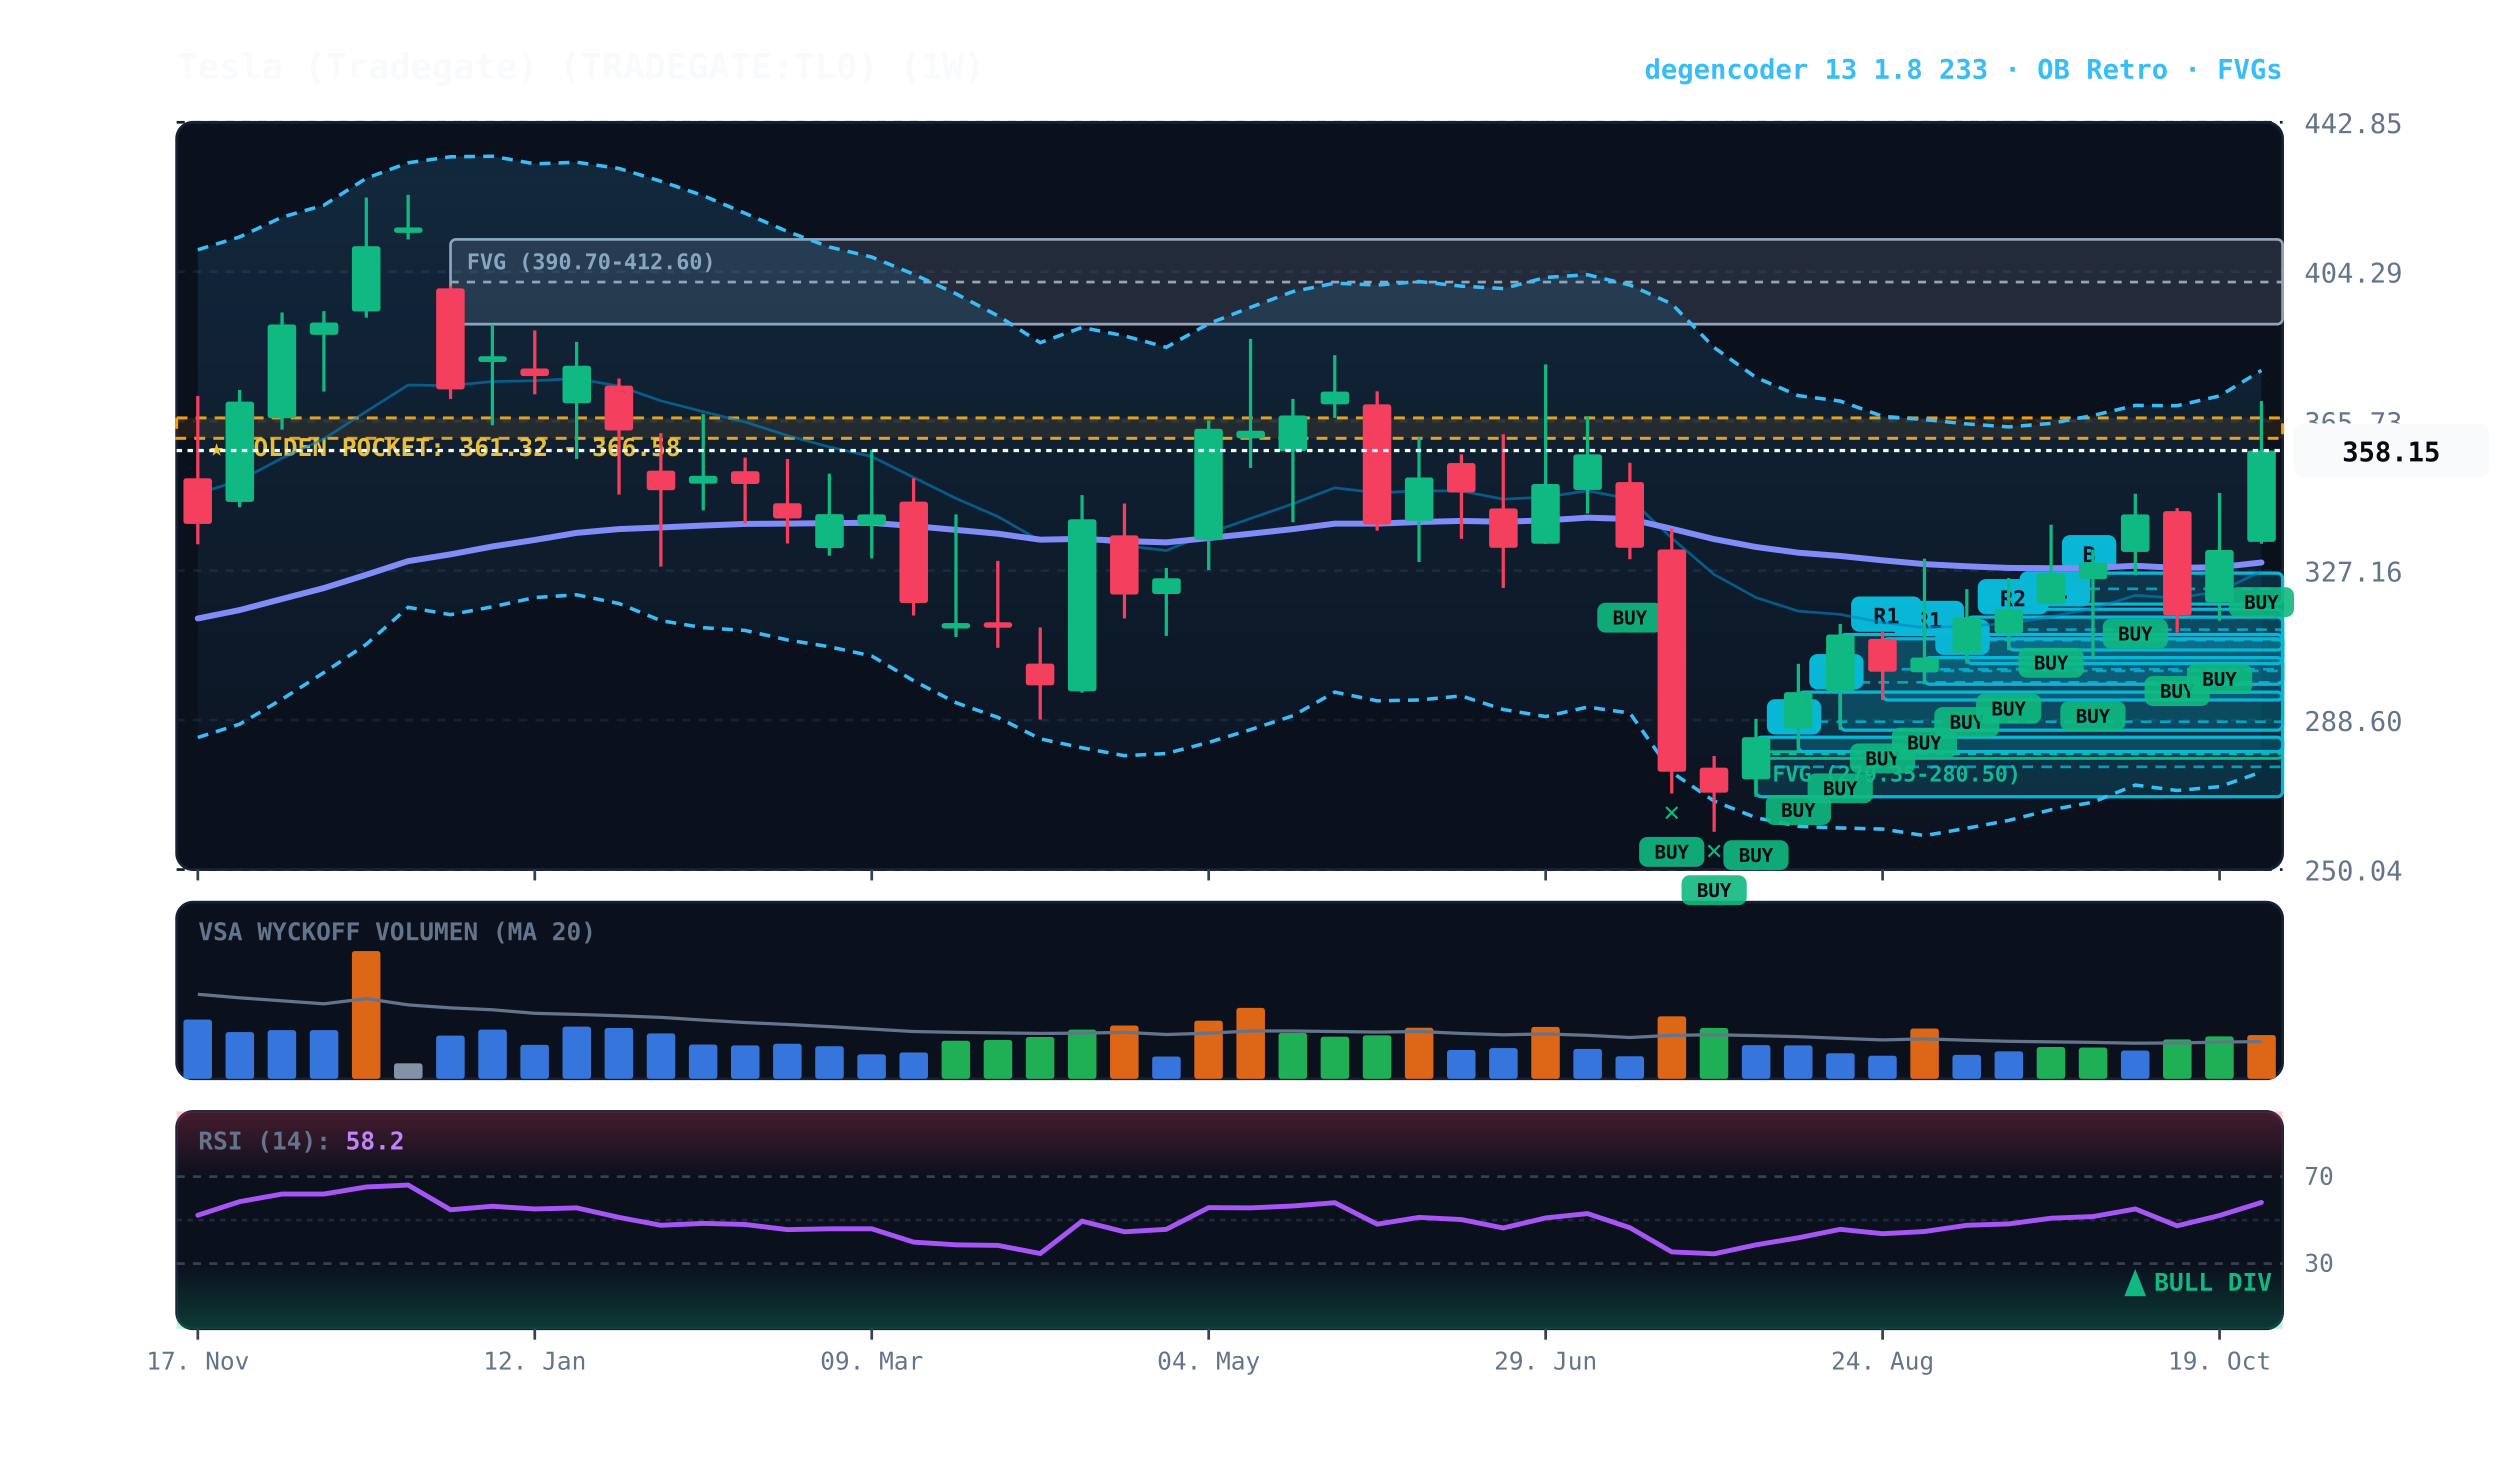
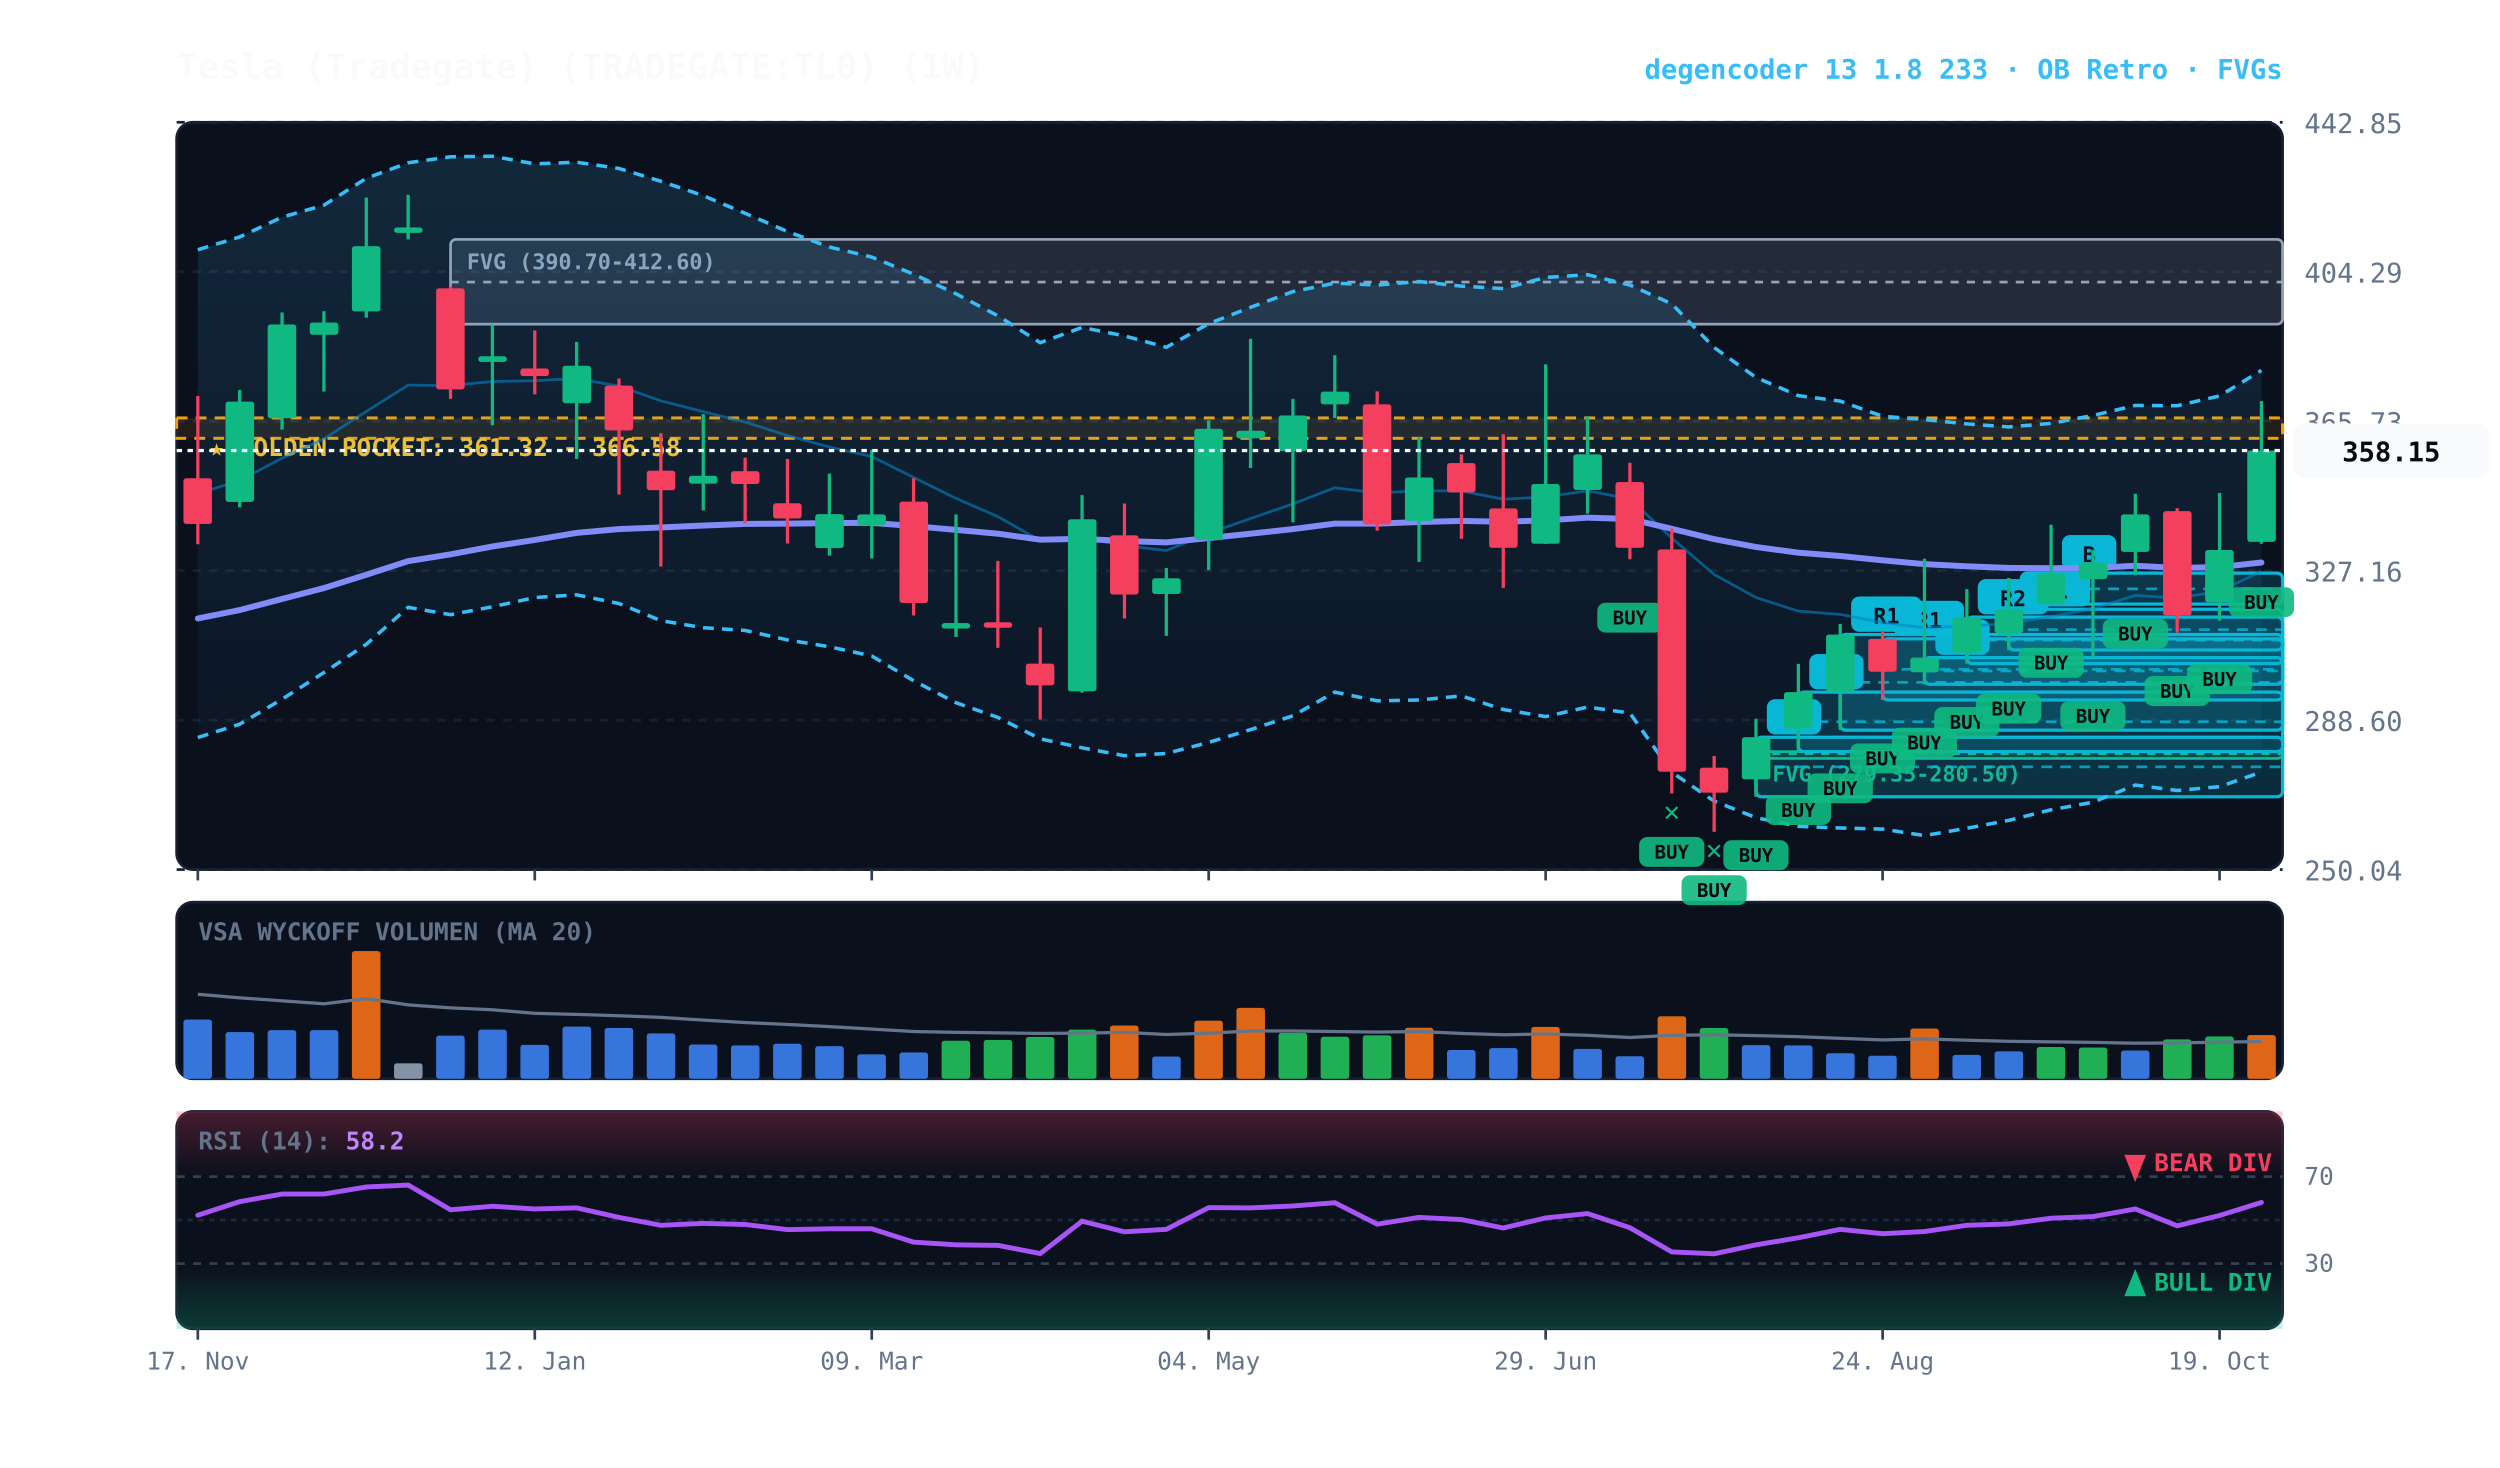
<svg xmlns="http://www.w3.org/2000/svg" viewBox="0 0 920 540" width="100%" height="100%" style="background:#070a13; font-family:'JetBrains Mono', monospace;">
  <defs>
    <linearGradient id="cloud-grad" x1="0%" y1="0%" x2="0%" y2="100%">
      <stop offset="0%" stop-color="#38bdf8" stop-opacity="0.14" />
      <stop offset="100%" stop-color="#38bdf8" stop-opacity="0.02" />
    </linearGradient>
    <linearGradient id="rsi-overbought" x1="0%" y1="0%" x2="0%" y2="100%">
      <stop offset="0%" stop-color="#f43f5e" stop-opacity="0.25" />
      <stop offset="100%" stop-color="#f43f5e" stop-opacity="0.0" />
    </linearGradient>
    <linearGradient id="rsi-oversold" x1="0%" y1="0%" x2="0%" y2="100%">
      <stop offset="0%" stop-color="#10b981" stop-opacity="0.0" />
      <stop offset="100%" stop-color="#10b981" stop-opacity="0.25" />
    </linearGradient>
  </defs>
  <rect x="65" y="45" width="775" height="275" fill="#0b101d" rx="6" stroke="#172033" stroke-width="1" />
  <rect x="65" y="332" width="775" height="65" fill="#0b101d" rx="6" stroke="#172033" stroke-width="1" />
  <rect x="65" y="409" width="775" height="80" fill="#0b101d" rx="6" stroke="#172033" stroke-width="1" />
  <line x1="65" y1="320.0" x2="840" y2="320.0" stroke="#172033" stroke-dasharray="3,3" stroke-width="1" />
  <text x="848" y="324.0" fill="#64748b" font-size="10" text-anchor="start">250.04</text>
  <line x1="65" y1="265.0" x2="840" y2="265.0" stroke="#172033" stroke-dasharray="3,3" stroke-width="1" />
  <text x="848" y="269.0" fill="#64748b" font-size="10" text-anchor="start">288.60</text>
  <line x1="65" y1="210.0" x2="840" y2="210.0" stroke="#172033" stroke-dasharray="3,3" stroke-width="1" />
  <text x="848" y="214.0" fill="#64748b" font-size="10" text-anchor="start">327.16</text>
  <line x1="65" y1="155.0" x2="840" y2="155.0" stroke="#172033" stroke-dasharray="3,3" stroke-width="1" />
  <text x="848" y="159.0" fill="#64748b" font-size="10" text-anchor="start">365.73</text>
  <line x1="65" y1="100.0" x2="840" y2="100.0" stroke="#172033" stroke-dasharray="3,3" stroke-width="1" />
  <text x="848" y="104.0" fill="#64748b" font-size="10" text-anchor="start">404.29</text>
  <line x1="65" y1="45.0" x2="840" y2="45.0" stroke="#172033" stroke-dasharray="3,3" stroke-width="1" />
  <text x="848" y="49.0" fill="#64748b" font-size="10" text-anchor="start">442.85</text>
  <rect x="65" y="153.8" width="775" height="7.5" fill="rgba(245, 158, 11, 0.10)" stroke="#f59e0b" stroke-dasharray="4,3" stroke-width="1.1" />
  <text x="77" y="167.8" fill="#fbbf24" font-size="9" font-weight="bold">★ GOLDEN POCKET: 361.32 - 366.58</text>
  <rect x="646.2" y="276.6" width="193.8" height="2.5" fill="rgba(16, 185, 129, 0.18)" stroke="#10b981" stroke-width="1" rx="2" />
  <line x1="646.2" y1="277.4" x2="840" y2="277.4" stroke="#10b981" stroke-dasharray="3,3" stroke-width="1" />
  <text x="652.2" y="287.6" fill="#10b981" font-size="8" font-weight="bold">FVG (279.35-280.50)</text>
  <rect x="165.8" y="88.1" width="674.2" height="31.2" fill="rgba(148, 163, 184, 0.18)" stroke="#94a3b8" stroke-width="1" rx="2" />
  <line x1="165.8" y1="103.8" x2="840" y2="103.8" stroke="#94a3b8" stroke-dasharray="3,3" stroke-width="1" />
  <text x="171.8" y="99.1" fill="#94a3b8" font-size="8" font-weight="bold">FVG (390.70-412.60)</text>
  <rect x="754.8" y="210.9" width="85.2" height="11.4" fill="rgba(6, 182, 212, 0.18)" stroke="#06b6d4" stroke-width="1.2" rx="2" />
  <line x1="754.8" y1="216.7" x2="840" y2="216.7" stroke="#06b6d4" stroke-dasharray="4,3" stroke-width="1.0" opacity="0.8" />
  <rect x="758.8" y="196.9" width="20" height="13" fill="#06b6d4" rx="3" />
  <text x="768.8" y="206.9" fill="#070a13" font-size="8" font-weight="bold" text-anchor="middle">B</text>
  <rect x="739.2" y="224.2" width="100.8" height="15.0" fill="rgba(6, 182, 212, 0.18)" stroke="#06b6d4" stroke-width="1.2" rx="2" />
  <line x1="739.2" y1="231.7" x2="840" y2="231.7" stroke="#06b6d4" stroke-dasharray="4,3" stroke-width="1.0" opacity="0.8" />
  <rect x="743.2" y="210.2" width="26" height="13" fill="#06b6d4" rx="3" />
  <text x="756.2" y="220.2" fill="#070a13" font-size="8" font-weight="bold" text-anchor="middle">R1</text>
  <rect x="723.8" y="227.1" width="116.2" height="17.1" fill="rgba(6, 182, 212, 0.18)" stroke="#06b6d4" stroke-width="1.2" rx="2" />
  <line x1="723.8" y1="235.6" x2="840" y2="235.6" stroke="#06b6d4" stroke-dasharray="4,3" stroke-width="1.0" opacity="0.8" />
  <rect x="727.8" y="213.1" width="26" height="13" fill="#06b6d4" rx="3" />
  <text x="740.8" y="223.1" fill="#070a13" font-size="8" font-weight="bold" text-anchor="middle">R2</text>
  <rect x="708.2" y="242.0" width="131.8" height="9.8" fill="rgba(6, 182, 212, 0.18)" stroke="#06b6d4" stroke-width="1.2" rx="2" />
  <line x1="708.2" y1="246.9" x2="840" y2="246.9" stroke="#06b6d4" stroke-dasharray="4,3" stroke-width="1.0" opacity="0.8" />
  <rect x="712.2" y="228.0" width="20" height="13" fill="#06b6d4" rx="3" />
  <text x="722.2" y="238.0" fill="#070a13" font-size="8" font-weight="bold" text-anchor="middle">C</text>
  <rect x="692.8" y="235.1" width="147.2" height="22.5" fill="rgba(6, 182, 212, 0.18)" stroke="#06b6d4" stroke-width="1.2" rx="2" />
  <line x1="692.8" y1="246.3" x2="840" y2="246.3" stroke="#06b6d4" stroke-dasharray="4,3" stroke-width="1.0" opacity="0.8" />
  <rect x="696.8" y="221.1" width="26" height="13" fill="#06b6d4" rx="3" />
  <text x="709.8" y="231.1" fill="#070a13" font-size="8" font-weight="bold" text-anchor="middle">R1</text>
  <rect x="677.2" y="233.5" width="162.8" height="35.2" fill="rgba(6, 182, 212, 0.18)" stroke="#06b6d4" stroke-width="1.2" rx="2" />
  <line x1="677.2" y1="251.1" x2="840" y2="251.1" stroke="#06b6d4" stroke-dasharray="4,3" stroke-width="1.0" opacity="0.8" />
  <rect x="681.2" y="219.5" width="26" height="13" fill="#06b6d4" rx="3" />
  <text x="694.2" y="229.5" fill="#070a13" font-size="8" font-weight="bold" text-anchor="middle">R1</text>
  <rect x="661.8" y="254.7" width="178.2" height="21.9" fill="rgba(6, 182, 212, 0.18)" stroke="#06b6d4" stroke-width="1.2" rx="2" />
  <line x1="661.8" y1="265.6" x2="840" y2="265.6" stroke="#06b6d4" stroke-dasharray="4,3" stroke-width="1.0" opacity="0.8" />
  <rect x="665.8" y="240.7" width="20" height="13" fill="#06b6d4" rx="3" />
  <text x="675.8" y="250.7" fill="#070a13" font-size="8" font-weight="bold" text-anchor="middle">C</text>
  <rect x="646.2" y="271.3" width="193.8" height="21.9" fill="rgba(6, 182, 212, 0.18)" stroke="#06b6d4" stroke-width="1.2" rx="2" />
  <line x1="646.2" y1="282.2" x2="840" y2="282.2" stroke="#06b6d4" stroke-dasharray="4,3" stroke-width="1.0" opacity="0.8" />
  <rect x="650.2" y="257.3" width="20" height="13" fill="#06b6d4" rx="3" />
  <text x="660.2" y="267.3" fill="#070a13" font-size="8" font-weight="bold" text-anchor="middle">B</text>
  <polygon points="72.8,91.9 88.2,87.2 103.8,79.9 119.2,75.5 134.8,65.6 150.2,59.9 165.8,57.7 181.2,57.5 196.8,60.3 212.2,59.7 227.8,62.0 243.2,66.7 258.8,72.0 274.2,78.5 289.8,85.2 305.2,90.9 320.8,94.6 336.2,100.9 351.8,108.1 367.2,116.2 382.8,126.1 398.2,120.5 413.8,123.6 429.2,127.8 444.8,119.1 460.2,113.1 475.8,107.3 491.2,104.2 506.8,104.9 522.2,103.6 537.8,105.3 553.2,106.2 568.8,102.1 584.2,101.1 599.8,104.9 615.2,111.8 630.8,127.9 646.2,138.9 661.8,145.6 677.2,147.6 692.8,153.2 708.2,154.4 723.8,156.0 739.2,157.1 754.8,155.8 770.2,152.9 785.8,149.2 801.2,149.3 816.8,145.7 832.2,136.3 832.2,284.1 816.8,289.5 801.2,290.9 785.8,288.9 770.2,295.2 754.8,298.0 739.2,301.9 723.8,304.8 708.2,307.5 692.8,305.1 677.2,304.7 661.8,304.1 646.2,300.9 630.8,294.8 615.2,284.2 599.8,262.4 584.2,260.2 568.8,263.7 553.2,261.1 537.8,256.1 522.2,257.6 506.8,257.9 491.2,254.7 475.8,263.4 460.2,268.5 444.8,273.2 429.2,277.3 413.8,278.1 398.2,275.2 382.8,271.9 367.2,264.0 351.8,258.6 336.2,250.5 320.8,241.4 305.2,238.0 289.8,235.5 274.2,232.0 258.8,231.0 243.2,228.4 227.8,222.1 212.2,218.9 196.8,219.9 181.2,223.3 165.8,226.2 150.2,223.5 134.8,237.1 119.2,247.5 103.8,257.3 88.2,266.5 72.8,271.4" fill="url(#cloud-grad)" />
  <polyline points="72.8,91.9 88.2,87.2 103.8,79.9 119.2,75.5 134.8,65.6 150.2,59.9 165.8,57.7 181.2,57.5 196.8,60.3 212.2,59.7 227.8,62.0 243.2,66.7 258.8,72.0 274.2,78.5 289.8,85.2 305.2,90.9 320.8,94.6 336.2,100.9 351.8,108.1 367.2,116.2 382.8,126.1 398.2,120.5 413.8,123.6 429.2,127.8 444.8,119.1 460.2,113.1 475.8,107.3 491.2,104.2 506.8,104.9 522.2,103.6 537.8,105.3 553.2,106.2 568.8,102.1 584.2,101.1 599.8,104.9 615.2,111.8 630.8,127.9 646.2,138.9 661.8,145.6 677.2,147.6 692.8,153.2 708.2,154.4 723.8,156.0 739.2,157.1 754.8,155.8 770.2,152.9 785.8,149.2 801.2,149.3 816.8,145.7 832.2,136.3" fill="none" stroke="#38bdf8" stroke-width="1.3" stroke-dasharray="4,3" />
  <polyline points="72.8,271.4 88.2,266.5 103.8,257.3 119.2,247.5 134.8,237.1 150.2,223.5 165.8,226.2 181.2,223.3 196.8,219.9 212.2,218.9 227.8,222.1 243.2,228.4 258.8,231.0 274.2,232.0 289.8,235.5 305.2,238.0 320.8,241.4 336.2,250.5 351.8,258.6 367.2,264.0 382.8,271.9 398.2,275.2 413.8,278.1 429.2,277.3 444.8,273.2 460.2,268.5 475.8,263.4 491.2,254.7 506.8,257.9 522.2,257.6 537.8,256.1 553.2,261.1 568.8,263.7 584.2,260.2 599.8,262.4 615.2,284.2 630.8,294.8 646.2,300.9 661.8,304.1 677.2,304.7 692.8,305.1 708.2,307.5 723.8,304.8 739.2,301.9 754.8,298.0 770.2,295.2 785.8,288.9 801.2,290.9 816.8,289.5 832.2,284.1" fill="none" stroke="#38bdf8" stroke-width="1.3" stroke-dasharray="4,3" />
  <polyline points="72.8,181.7 88.2,176.8 103.8,168.6 119.2,161.5 134.8,151.4 150.2,141.7 165.8,141.9 181.2,140.4 196.8,140.1 212.2,139.3 227.8,142.1 243.2,147.5 258.8,151.5 274.2,155.3 289.8,160.3 305.2,164.5 320.8,168.0 336.2,175.7 351.8,183.4 367.2,190.1 382.8,199.0 398.2,197.9 413.8,200.8 429.2,202.6 444.8,196.2 460.2,190.8 475.8,185.4 491.2,179.5 506.8,181.4 522.2,180.6 537.8,180.7 553.2,183.7 568.8,182.9 584.2,180.6 599.8,183.6 615.2,198.0 630.8,211.4 646.2,219.9 661.8,224.9 677.2,226.1 692.8,229.1 708.2,231.0 723.8,230.4 739.2,229.5 754.8,226.9 770.2,224.0 785.8,219.1 801.2,220.1 816.8,217.6 832.2,210.2" fill="none" stroke="#0284c7" stroke-width="1.0" stroke-opacity="0.6" />
  <polyline points="72.8,227.6 88.2,224.5 103.8,220.4 119.2,216.4 134.8,211.5 150.2,206.5 165.8,204.0 181.2,201.1 196.8,198.7 212.2,196.1 227.8,194.7 243.2,194.1 258.8,193.4 274.2,192.8 289.8,192.7 305.2,192.5 320.8,192.4 336.2,193.6 351.8,195.0 367.2,196.4 382.8,198.6 398.2,198.3 413.8,199.1 429.2,199.6 444.8,198.0 460.2,196.4 475.8,194.7 491.2,192.7 506.8,192.7 522.2,192.1 537.8,191.7 553.2,192.0 568.8,191.5 584.2,190.5 599.8,191.0 615.2,194.6 630.8,198.4 646.2,201.3 661.8,203.4 677.2,204.6 692.8,206.2 708.2,207.6 723.8,208.4 739.2,209.0 754.8,209.1 770.2,209.0 785.8,208.2 801.2,209.0 816.8,208.7 832.2,207.0" fill="none" stroke="#818cf8" stroke-width="2.2" stroke-linecap="round" />
  <line x1="72.8" y1="145.7" x2="72.8" y2="200.3" stroke="#f43f5e" stroke-width="1.2" />
  <rect x="67.5" y="176.0" width="10.5" height="16.8" fill="#f43f5e" rx="1" />
  <line x1="88.2" y1="143.5" x2="88.2" y2="186.7" stroke="#10b981" stroke-width="1.2" />
  <rect x="83.0" y="147.8" width="10.5" height="36.9" fill="#10b981" rx="1" />
  <line x1="103.8" y1="115.0" x2="103.8" y2="158.1" stroke="#10b981" stroke-width="1.2" />
  <rect x="98.5" y="119.4" width="10.5" height="34.5" fill="#10b981" rx="1" />
  <line x1="119.2" y1="114.5" x2="119.2" y2="144.1" stroke="#10b981" stroke-width="1.2" />
  <rect x="114.0" y="118.7" width="10.5" height="4.5" fill="#10b981" rx="1" />
  <line x1="134.8" y1="72.7" x2="134.8" y2="116.9" stroke="#10b981" stroke-width="1.2" />
  <rect x="129.5" y="90.6" width="10.5" height="24.0" fill="#10b981" rx="1" />
  <line x1="150.2" y1="71.7" x2="150.2" y2="88.1" stroke="#10b981" stroke-width="1.2" />
  <rect x="145.0" y="83.7" width="10.5" height="2.0" fill="#10b981" rx="1" />
  <line x1="165.8" y1="105.3" x2="165.8" y2="146.8" stroke="#f43f5e" stroke-width="1.2" />
  <rect x="160.5" y="106.1" width="10.5" height="37.2" fill="#f43f5e" rx="1" />
  <line x1="181.2" y1="119.4" x2="181.2" y2="156.5" stroke="#10b981" stroke-width="1.2" />
  <rect x="176.0" y="131.1" width="10.5" height="2.1" fill="#10b981" rx="1" />
  <line x1="196.8" y1="121.6" x2="196.8" y2="145.1" stroke="#f43f5e" stroke-width="1.2" />
  <rect x="191.5" y="135.6" width="10.5" height="2.8" fill="#f43f5e" rx="1" />
  <line x1="212.2" y1="125.8" x2="212.2" y2="168.9" stroke="#10b981" stroke-width="1.2" />
  <rect x="207.0" y="134.6" width="10.5" height="13.8" fill="#10b981" rx="1" />
  <line x1="227.8" y1="139.3" x2="227.8" y2="182.0" stroke="#f43f5e" stroke-width="1.2" />
  <rect x="222.5" y="141.9" width="10.5" height="16.5" fill="#f43f5e" rx="1" />
  <line x1="243.2" y1="159.4" x2="243.2" y2="208.5" stroke="#f43f5e" stroke-width="1.2" />
  <rect x="238.0" y="173.2" width="10.5" height="7.2" fill="#f43f5e" rx="1" />
  <line x1="258.8" y1="152.4" x2="258.8" y2="187.8" stroke="#10b981" stroke-width="1.2" />
  <rect x="253.5" y="175.1" width="10.5" height="2.9" fill="#10b981" rx="1" />
  <line x1="274.2" y1="168.4" x2="274.2" y2="192.6" stroke="#f43f5e" stroke-width="1.2" />
  <rect x="269.0" y="173.4" width="10.5" height="4.7" fill="#f43f5e" rx="1" />
  <line x1="289.8" y1="168.9" x2="289.8" y2="200.0" stroke="#f43f5e" stroke-width="1.2" />
  <rect x="284.5" y="185.2" width="10.5" height="5.6" fill="#f43f5e" rx="1" />
  <line x1="305.2" y1="174.3" x2="305.2" y2="204.5" stroke="#10b981" stroke-width="1.2" />
  <rect x="300.0" y="189.2" width="10.5" height="12.5" fill="#10b981" rx="1" />
  <line x1="320.8" y1="165.5" x2="320.8" y2="205.5" stroke="#10b981" stroke-width="1.2" />
  <rect x="315.5" y="189.3" width="10.5" height="3.9" fill="#10b981" rx="1" />
  <line x1="336.2" y1="176.0" x2="336.2" y2="226.5" stroke="#f43f5e" stroke-width="1.2" />
  <rect x="331.0" y="184.6" width="10.5" height="37.3" fill="#f43f5e" rx="1" />
  <line x1="351.8" y1="189.3" x2="351.8" y2="234.4" stroke="#10b981" stroke-width="1.2" />
  <rect x="346.5" y="229.3" width="10.5" height="2.0" fill="#10b981" rx="1" />
  <line x1="367.2" y1="206.4" x2="367.2" y2="238.4" stroke="#f43f5e" stroke-width="1.2" />
  <rect x="362.0" y="229.0" width="10.5" height="2.0" fill="#f43f5e" rx="1" />
  <line x1="382.8" y1="230.9" x2="382.8" y2="264.8" stroke="#f43f5e" stroke-width="1.2" />
  <rect x="377.5" y="244.2" width="10.5" height="8.0" fill="#f43f5e" rx="1" />
  <line x1="398.2" y1="182.2" x2="398.2" y2="254.9" stroke="#10b981" stroke-width="1.2" />
  <rect x="393.0" y="191.1" width="10.5" height="63.3" fill="#10b981" rx="1" />
  <line x1="413.8" y1="185.3" x2="413.8" y2="227.6" stroke="#f43f5e" stroke-width="1.2" />
  <rect x="408.5" y="197.0" width="10.5" height="21.8" fill="#f43f5e" rx="1" />
  <line x1="429.2" y1="209.0" x2="429.2" y2="234.0" stroke="#10b981" stroke-width="1.2" />
  <rect x="424.0" y="212.8" width="10.5" height="5.8" fill="#10b981" rx="1" />
  <line x1="444.8" y1="154.7" x2="444.8" y2="209.8" stroke="#10b981" stroke-width="1.2" />
  <rect x="439.5" y="157.8" width="10.5" height="40.9" fill="#10b981" rx="1" />
  <line x1="460.2" y1="124.7" x2="460.2" y2="172.2" stroke="#10b981" stroke-width="1.2" />
  <rect x="455.0" y="158.5" width="10.5" height="2.8" fill="#10b981" rx="1" />
  <line x1="475.8" y1="146.8" x2="475.8" y2="192.2" stroke="#10b981" stroke-width="1.2" />
  <rect x="470.5" y="152.9" width="10.5" height="13.1" fill="#10b981" rx="1" />
  <line x1="491.2" y1="130.7" x2="491.2" y2="153.8" stroke="#10b981" stroke-width="1.2" />
  <rect x="486.0" y="144.1" width="10.5" height="4.7" fill="#10b981" rx="1" />
  <line x1="506.8" y1="144.0" x2="506.8" y2="195.3" stroke="#f43f5e" stroke-width="1.2" />
  <rect x="501.5" y="148.8" width="10.5" height="44.2" fill="#f43f5e" rx="1" />
  <line x1="522.2" y1="160.9" x2="522.2" y2="206.8" stroke="#10b981" stroke-width="1.2" />
  <rect x="517.0" y="175.7" width="10.5" height="16.0" fill="#10b981" rx="1" />
  <line x1="537.8" y1="167.2" x2="537.8" y2="198.3" stroke="#f43f5e" stroke-width="1.2" />
  <rect x="532.5" y="170.4" width="10.5" height="10.8" fill="#f43f5e" rx="1" />
  <line x1="553.2" y1="159.8" x2="553.2" y2="216.4" stroke="#f43f5e" stroke-width="1.2" />
  <rect x="548.0" y="187.1" width="10.5" height="14.5" fill="#f43f5e" rx="1" />
  <line x1="568.8" y1="134.1" x2="568.8" y2="200.2" stroke="#10b981" stroke-width="1.2" />
  <rect x="563.5" y="178.1" width="10.5" height="22.0" fill="#10b981" rx="1" />
  <line x1="584.2" y1="153.3" x2="584.2" y2="189.0" stroke="#10b981" stroke-width="1.2" />
  <rect x="579.0" y="167.2" width="10.5" height="13.1" fill="#10b981" rx="1" />
  <line x1="599.8" y1="170.3" x2="599.8" y2="205.8" stroke="#f43f5e" stroke-width="1.2" />
  <rect x="594.5" y="177.4" width="10.5" height="24.2" fill="#f43f5e" rx="1" />
  <rect x="587.8" y="221.8" width="24" height="11" fill="#10b981" rx="3" opacity="0.9" />
  <text x="599.8" y="229.8" fill="#070a13" font-size="7" font-weight="bold" text-anchor="middle">BUY</text>
  <line x1="615.2" y1="194.5" x2="615.2" y2="292.0" stroke="#f43f5e" stroke-width="1.2" />
  <rect x="610.0" y="202.2" width="10.5" height="81.8" fill="#f43f5e" rx="1" />
  <rect x="603.2" y="308.0" width="24" height="11" fill="#10b981" rx="3" opacity="0.9" />
  <text x="615.2" y="316.0" fill="#070a13" font-size="7" font-weight="bold" text-anchor="middle">BUY</text>
  <text x="615.2" y="302.0" fill="#10b981" font-size="10" font-weight="bold" text-anchor="middle">✕</text>
  <line x1="630.8" y1="278.2" x2="630.8" y2="306.1" stroke="#f43f5e" stroke-width="1.2" />
  <rect x="625.5" y="282.5" width="10.5" height="9.2" fill="#f43f5e" rx="1" />
  <rect x="618.8" y="322.1" width="24" height="11" fill="#10b981" rx="3" opacity="0.9" />
  <text x="630.8" y="330.1" fill="#070a13" font-size="7" font-weight="bold" text-anchor="middle">BUY</text>
  <text x="630.8" y="316.1" fill="#10b981" font-size="10" font-weight="bold" text-anchor="middle">✕</text>
  <line x1="646.2" y1="264.5" x2="646.2" y2="293.2" stroke="#10b981" stroke-width="1.2" />
  <rect x="641.0" y="271.3" width="10.5" height="15.5" fill="#10b981" rx="1" />
  <rect x="634.2" y="309.2" width="24" height="11" fill="#10b981" rx="3" opacity="0.9" />
  <text x="646.2" y="317.2" fill="#070a13" font-size="7" font-weight="bold" text-anchor="middle">BUY</text>
  <line x1="661.8" y1="244.3" x2="661.8" y2="276.6" stroke="#10b981" stroke-width="1.2" />
  <rect x="656.5" y="254.7" width="10.5" height="13.4" fill="#10b981" rx="1" />
  <rect x="649.8" y="292.6" width="24" height="11" fill="#10b981" rx="3" opacity="0.9" />
  <text x="661.8" y="300.6" fill="#070a13" font-size="7" font-weight="bold" text-anchor="middle">BUY</text>
  <line x1="677.2" y1="229.6" x2="677.2" y2="268.6" stroke="#10b981" stroke-width="1.2" />
  <rect x="672.0" y="233.5" width="10.5" height="21.0" fill="#10b981" rx="1" />
  <rect x="665.2" y="284.6" width="24" height="11" fill="#10b981" rx="3" opacity="0.9" />
  <text x="677.2" y="292.6" fill="#070a13" font-size="7" font-weight="bold" text-anchor="middle">BUY</text>
  <line x1="692.8" y1="232.6" x2="692.8" y2="257.6" stroke="#f43f5e" stroke-width="1.2" />
  <rect x="687.5" y="235.1" width="10.5" height="12.1" fill="#f43f5e" rx="1" />
  <rect x="680.8" y="273.6" width="24" height="11" fill="#10b981" rx="3" opacity="0.9" />
  <text x="692.8" y="281.6" fill="#070a13" font-size="7" font-weight="bold" text-anchor="middle">BUY</text>
  <line x1="708.2" y1="205.6" x2="708.2" y2="251.8" stroke="#10b981" stroke-width="1.2" />
  <rect x="703.0" y="242.0" width="10.5" height="5.4" fill="#10b981" rx="1" />
  <rect x="696.2" y="267.8" width="24" height="11" fill="#10b981" rx="3" opacity="0.9" />
  <text x="708.2" y="275.8" fill="#070a13" font-size="7" font-weight="bold" text-anchor="middle">BUY</text>
  <line x1="723.8" y1="216.8" x2="723.8" y2="244.2" stroke="#10b981" stroke-width="1.2" />
  <rect x="718.5" y="227.1" width="10.5" height="13.1" fill="#10b981" rx="1" />
  <rect x="711.8" y="260.2" width="24" height="11" fill="#10b981" rx="3" opacity="0.9" />
  <text x="723.8" y="268.2" fill="#070a13" font-size="7" font-weight="bold" text-anchor="middle">BUY</text>
  <line x1="739.2" y1="212.7" x2="739.2" y2="239.3" stroke="#10b981" stroke-width="1.2" />
  <rect x="734.0" y="224.2" width="10.5" height="8.8" fill="#10b981" rx="1" />
  <rect x="727.2" y="255.3" width="24" height="11" fill="#10b981" rx="3" opacity="0.9" />
  <text x="739.2" y="263.3" fill="#070a13" font-size="7" font-weight="bold" text-anchor="middle">BUY</text>
  <line x1="754.8" y1="193.1" x2="754.8" y2="222.4" stroke="#10b981" stroke-width="1.2" />
  <rect x="749.5" y="210.9" width="10.5" height="11.4" fill="#10b981" rx="1" />
  <rect x="742.8" y="238.4" width="24" height="11" fill="#10b981" rx="3" opacity="0.9" />
  <text x="754.8" y="246.4" fill="#070a13" font-size="7" font-weight="bold" text-anchor="middle">BUY</text>
  <line x1="770.2" y1="202.3" x2="770.2" y2="242.0" stroke="#10b981" stroke-width="1.2" />
  <rect x="765.0" y="207.0" width="10.5" height="6.1" fill="#10b981" rx="1" />
  <rect x="758.2" y="258.0" width="24" height="11" fill="#10b981" rx="3" opacity="0.9" />
  <text x="770.2" y="266.0" fill="#070a13" font-size="7" font-weight="bold" text-anchor="middle">BUY</text>
  <line x1="785.8" y1="181.7" x2="785.8" y2="211.7" stroke="#10b981" stroke-width="1.2" />
  <rect x="780.5" y="189.3" width="10.5" height="13.8" fill="#10b981" rx="1" />
  <rect x="773.8" y="227.7" width="24" height="11" fill="#10b981" rx="3" opacity="0.9" />
  <text x="785.8" y="235.7" fill="#070a13" font-size="7" font-weight="bold" text-anchor="middle">BUY</text>
  <line x1="801.2" y1="187.0" x2="801.2" y2="232.8" stroke="#f43f5e" stroke-width="1.2" />
  <rect x="796.0" y="188.1" width="10.5" height="38.4" fill="#f43f5e" rx="1" />
  <rect x="789.2" y="248.8" width="24" height="11" fill="#10b981" rx="3" opacity="0.9" />
  <text x="801.2" y="256.8" fill="#070a13" font-size="7" font-weight="bold" text-anchor="middle">BUY</text>
  <line x1="816.8" y1="181.4" x2="816.8" y2="228.4" stroke="#10b981" stroke-width="1.2" />
  <rect x="811.5" y="202.4" width="10.5" height="19.3" fill="#10b981" rx="1" />
  <rect x="804.8" y="244.4" width="24" height="11" fill="#10b981" rx="3" opacity="0.9" />
  <text x="816.8" y="252.4" fill="#070a13" font-size="7" font-weight="bold" text-anchor="middle">BUY</text>
  <line x1="832.2" y1="147.6" x2="832.2" y2="200.1" stroke="#10b981" stroke-width="1.2" />
  <rect x="827.0" y="165.8" width="10.5" height="33.6" fill="#10b981" rx="1" />
  <rect x="820.2" y="216.1" width="24" height="11" fill="#10b981" rx="3" opacity="0.9" />
  <text x="832.2" y="224.1" fill="#070a13" font-size="7" font-weight="bold" text-anchor="middle">BUY</text>
  <line x1="65" y1="165.8" x2="840" y2="165.8" stroke="#f8fafc" stroke-width="1.2" stroke-dasharray="2,2" />
  <rect x="844" y="155.8" width="72" height="20" fill="#f8fafc" rx="4" />
  <text x="880" y="169.8" fill="#070a13" font-size="10" font-weight="bold" text-anchor="middle">358.15</text>
  <text x="73" y="346" fill="#64748b" font-size="9" font-weight="bold">VSA WYCKOFF VOLUMEN (MA 20)</text>
  <rect x="67.5" y="375.2" width="10.5" height="21.8" fill="#3b82f6" opacity="0.88" rx="1" />
  <rect x="83.0" y="379.8" width="10.5" height="17.2" fill="#3b82f6" opacity="0.88" rx="1" />
  <rect x="98.5" y="379.1" width="10.5" height="17.9" fill="#3b82f6" opacity="0.88" rx="1" />
  <rect x="114.0" y="379.1" width="10.5" height="17.9" fill="#3b82f6" opacity="0.88" rx="1" />
  <rect x="129.5" y="350.0" width="10.5" height="47.0" fill="#f97316" opacity="0.88" rx="1" />
  <rect x="145.0" y="391.3" width="10.5" height="5.7" fill="#94a3b8" opacity="0.88" rx="1" />
  <rect x="160.5" y="381.1" width="10.5" height="15.9" fill="#3b82f6" opacity="0.88" rx="1" />
  <rect x="176.0" y="378.9" width="10.5" height="18.1" fill="#3b82f6" opacity="0.88" rx="1" />
  <rect x="191.5" y="384.5" width="10.5" height="12.5" fill="#3b82f6" opacity="0.88" rx="1" />
  <rect x="207.0" y="377.8" width="10.5" height="19.2" fill="#3b82f6" opacity="0.88" rx="1" />
  <rect x="222.5" y="378.3" width="10.5" height="18.7" fill="#3b82f6" opacity="0.88" rx="1" />
  <rect x="238.0" y="380.3" width="10.5" height="16.7" fill="#3b82f6" opacity="0.88" rx="1" />
  <rect x="253.5" y="384.4" width="10.5" height="12.6" fill="#3b82f6" opacity="0.88" rx="1" />
  <rect x="269.0" y="384.7" width="10.5" height="12.3" fill="#3b82f6" opacity="0.88" rx="1" />
  <rect x="284.5" y="384.1" width="10.5" height="12.9" fill="#3b82f6" opacity="0.88" rx="1" />
  <rect x="300.0" y="385.0" width="10.5" height="12.0" fill="#3b82f6" opacity="0.88" rx="1" />
  <rect x="315.5" y="388.0" width="10.5" height="9.0" fill="#3b82f6" opacity="0.88" rx="1" />
  <rect x="331.0" y="387.3" width="10.5" height="9.7" fill="#3b82f6" opacity="0.88" rx="1" />
  <rect x="346.5" y="383.0" width="10.5" height="14.0" fill="#22c55e" opacity="0.88" rx="1" />
  <rect x="362.0" y="382.7" width="10.5" height="14.3" fill="#22c55e" opacity="0.88" rx="1" />
  <rect x="377.5" y="381.6" width="10.5" height="15.4" fill="#22c55e" opacity="0.88" rx="1" />
  <rect x="393.0" y="378.9" width="10.5" height="18.1" fill="#22c55e" opacity="0.88" rx="1" />
  <rect x="408.5" y="377.4" width="10.5" height="19.6" fill="#f97316" opacity="0.88" rx="1" />
  <rect x="424.0" y="388.8" width="10.5" height="8.2" fill="#3b82f6" opacity="0.88" rx="1" />
  <rect x="439.5" y="375.6" width="10.5" height="21.4" fill="#f97316" opacity="0.88" rx="1" />
  <rect x="455.0" y="370.9" width="10.5" height="26.1" fill="#f97316" opacity="0.88" rx="1" />
  <rect x="470.5" y="380.1" width="10.5" height="16.9" fill="#22c55e" opacity="0.88" rx="1" />
  <rect x="486.0" y="381.5" width="10.5" height="15.5" fill="#22c55e" opacity="0.88" rx="1" />
  <rect x="501.5" y="381.0" width="10.5" height="16.0" fill="#22c55e" opacity="0.88" rx="1" />
  <rect x="517.0" y="378.2" width="10.5" height="18.8" fill="#f97316" opacity="0.88" rx="1" />
  <rect x="532.5" y="386.4" width="10.5" height="10.6" fill="#3b82f6" opacity="0.88" rx="1" />
  <rect x="548.0" y="385.7" width="10.5" height="11.3" fill="#3b82f6" opacity="0.88" rx="1" />
  <rect x="563.5" y="377.9" width="10.5" height="19.1" fill="#f97316" opacity="0.88" rx="1" />
  <rect x="579.0" y="386.0" width="10.5" height="11.0" fill="#3b82f6" opacity="0.88" rx="1" />
  <rect x="594.5" y="388.7" width="10.5" height="8.3" fill="#3b82f6" opacity="0.88" rx="1" />
  <rect x="610.0" y="374.0" width="10.5" height="23.0" fill="#f97316" opacity="0.88" rx="1" />
  <rect x="625.5" y="378.3" width="10.5" height="18.7" fill="#22c55e" opacity="0.88" rx="1" />
  <rect x="641.0" y="384.6" width="10.5" height="12.4" fill="#3b82f6" opacity="0.88" rx="1" />
  <rect x="656.5" y="384.7" width="10.5" height="12.3" fill="#3b82f6" opacity="0.88" rx="1" />
  <rect x="672.0" y="387.6" width="10.5" height="9.4" fill="#3b82f6" opacity="0.88" rx="1" />
  <rect x="687.5" y="388.5" width="10.5" height="8.5" fill="#3b82f6" opacity="0.88" rx="1" />
  <rect x="703.0" y="378.5" width="10.5" height="18.5" fill="#f97316" opacity="0.88" rx="1" />
  <rect x="718.5" y="388.2" width="10.5" height="8.8" fill="#3b82f6" opacity="0.88" rx="1" />
  <rect x="734.0" y="386.9" width="10.5" height="10.1" fill="#3b82f6" opacity="0.88" rx="1" />
  <rect x="749.5" y="385.3" width="10.5" height="11.7" fill="#22c55e" opacity="0.88" rx="1" />
  <rect x="765.0" y="385.5" width="10.5" height="11.5" fill="#22c55e" opacity="0.88" rx="1" />
  <rect x="780.5" y="386.6" width="10.5" height="10.4" fill="#3b82f6" opacity="0.88" rx="1" />
  <rect x="796.0" y="382.5" width="10.5" height="14.5" fill="#22c55e" opacity="0.88" rx="1" />
  <rect x="811.5" y="381.4" width="10.5" height="15.6" fill="#22c55e" opacity="0.88" rx="1" />
  <rect x="827.0" y="380.9" width="10.5" height="16.1" fill="#f97316" opacity="0.88" rx="1" />
  <polyline points="72.8,365.9 88.2,367.2 103.8,368.3 119.2,369.4 134.8,367.5 150.2,369.8 165.8,370.9 181.2,371.6 196.8,372.9 212.2,373.3 227.8,373.8 243.2,374.4 258.8,375.4 274.2,376.3 289.8,377.0 305.2,377.8 320.8,378.7 336.2,379.6 351.8,379.9 367.2,380.1 382.8,380.3 398.2,380.2 413.8,379.9 429.2,380.7 444.8,380.2 460.2,379.4 475.8,379.4 491.2,379.6 506.8,379.8 522.2,379.6 537.8,380.3 553.2,380.8 568.8,380.5 584.2,381.0 599.8,381.8 615.2,381.0 630.8,380.8 646.2,381.1 661.8,381.5 677.2,382.1 692.8,382.7 708.2,382.3 723.8,382.8 739.2,383.2 754.8,383.4 770.2,383.6 785.8,383.9 801.2,383.8 816.8,383.5 832.2,383.3" fill="none" stroke="#64748b" stroke-width="1.2" />
  <rect x="65" y="409" width="775" height="24.0" fill="url(#rsi-overbought)" />
  <rect x="65" y="465.0" width="775" height="24.0" fill="url(#rsi-oversold)" />
  <line x1="65" y1="433.0" x2="840" y2="433.0" stroke="#334155" stroke-dasharray="3,3" stroke-width="1" />
  <text x="848" y="436.0" fill="#64748b" font-size="9">70</text>
  <line x1="65" y1="449.0" x2="840" y2="449.0" stroke="#1e293b" stroke-dasharray="2,2" stroke-width="1" />
  <line x1="65" y1="465.0" x2="840" y2="465.0" stroke="#334155" stroke-dasharray="3,3" stroke-width="1" />
  <text x="848" y="468.0" fill="#64748b" font-size="9">30</text>
  <polyline points="72.8,447.2 88.2,442.2 103.8,439.4 119.2,439.4 134.8,436.8 150.2,436.1 165.8,445.2 181.2,443.9 196.8,444.9 212.2,444.5 227.8,448.0 243.2,450.9 258.8,450.2 274.2,450.6 289.8,452.5 305.2,452.2 320.8,452.2 336.2,457.1 351.8,458.1 367.2,458.3 382.8,461.3 398.2,449.4 413.8,453.3 429.2,452.4 444.8,444.4 460.2,444.5 475.8,443.8 491.2,442.6 506.8,450.5 522.2,448.0 537.8,448.8 553.2,451.9 568.8,448.2 584.2,446.6 599.8,451.8 615.2,460.7 630.8,461.4 646.2,458.1 661.8,455.5 677.2,452.4 692.8,454.0 708.2,453.2 723.8,450.9 739.2,450.4 754.8,448.3 770.2,447.7 785.8,444.9 801.2,451.1 816.8,447.3 832.2,442.5" fill="none" stroke="#a855f7" stroke-width="1.8" stroke-linecap="round" />
  <g transform="translate(785.75, 477)">
    <path d="M 0 -10 L 4 0 L -4 0 Z" fill="#10b981" />
    <text x="7" y="-2" fill="#10b981" font-size="9" font-weight="bold">BULL DIV</text>
  </g>
+   <g transform="translate(785.75, 425)">
+     <path d="M 0 10 L 4 0 L -4 0 Z" fill="#f43f5e" />
+     <text x="7" y="6" fill="#f43f5e" font-size="9" font-weight="bold">BEAR DIV</text>
+   </g>
  <text x="73" y="423" fill="#64748b" font-size="9" font-weight="bold">RSI (14): <tspan fill="#c084fc">58.2</tspan>
  </text>
  <line x1="72.8" y1="320" x2="72.8" y2="324" stroke="#334155" stroke-width="1" />
  <line x1="72.8" y1="489" x2="72.8" y2="493" stroke="#334155" stroke-width="1" />
  <text x="72.8" y="504" fill="#64748b" font-size="9" text-anchor="middle">17. Nov</text>
  <line x1="196.8" y1="320" x2="196.8" y2="324" stroke="#334155" stroke-width="1" />
  <line x1="196.8" y1="489" x2="196.8" y2="493" stroke="#334155" stroke-width="1" />
  <text x="196.8" y="504" fill="#64748b" font-size="9" text-anchor="middle">12. Jan</text>
  <line x1="320.8" y1="320" x2="320.8" y2="324" stroke="#334155" stroke-width="1" />
  <line x1="320.8" y1="489" x2="320.8" y2="493" stroke="#334155" stroke-width="1" />
  <text x="320.8" y="504" fill="#64748b" font-size="9" text-anchor="middle">09. Mar</text>
  <line x1="444.8" y1="320" x2="444.8" y2="324" stroke="#334155" stroke-width="1" />
  <line x1="444.8" y1="489" x2="444.8" y2="493" stroke="#334155" stroke-width="1" />
  <text x="444.8" y="504" fill="#64748b" font-size="9" text-anchor="middle">04. May</text>
  <line x1="568.8" y1="320" x2="568.8" y2="324" stroke="#334155" stroke-width="1" />
  <line x1="568.8" y1="489" x2="568.8" y2="493" stroke="#334155" stroke-width="1" />
  <text x="568.8" y="504" fill="#64748b" font-size="9" text-anchor="middle">29. Jun</text>
  <line x1="692.8" y1="320" x2="692.8" y2="324" stroke="#334155" stroke-width="1" />
  <line x1="692.8" y1="489" x2="692.8" y2="493" stroke="#334155" stroke-width="1" />
  <text x="692.8" y="504" fill="#64748b" font-size="9" text-anchor="middle">24. Aug</text>
  <line x1="816.8" y1="320" x2="816.8" y2="324" stroke="#334155" stroke-width="1" />
  <line x1="816.8" y1="489" x2="816.8" y2="493" stroke="#334155" stroke-width="1" />
  <text x="816.8" y="504" fill="#64748b" font-size="9" text-anchor="middle">19. Oct</text>
  <text x="65" y="29" fill="#f8fafc" font-size="13" font-weight="bold">Tesla (Tradegate) (TRADEGATE:TL0) (1W)</text>
  <text x="840" y="29" fill="#38bdf8" font-size="10" font-weight="bold" text-anchor="end">degencoder 13 1.8 233 · OB Retro · FVGs</text>
</svg>
